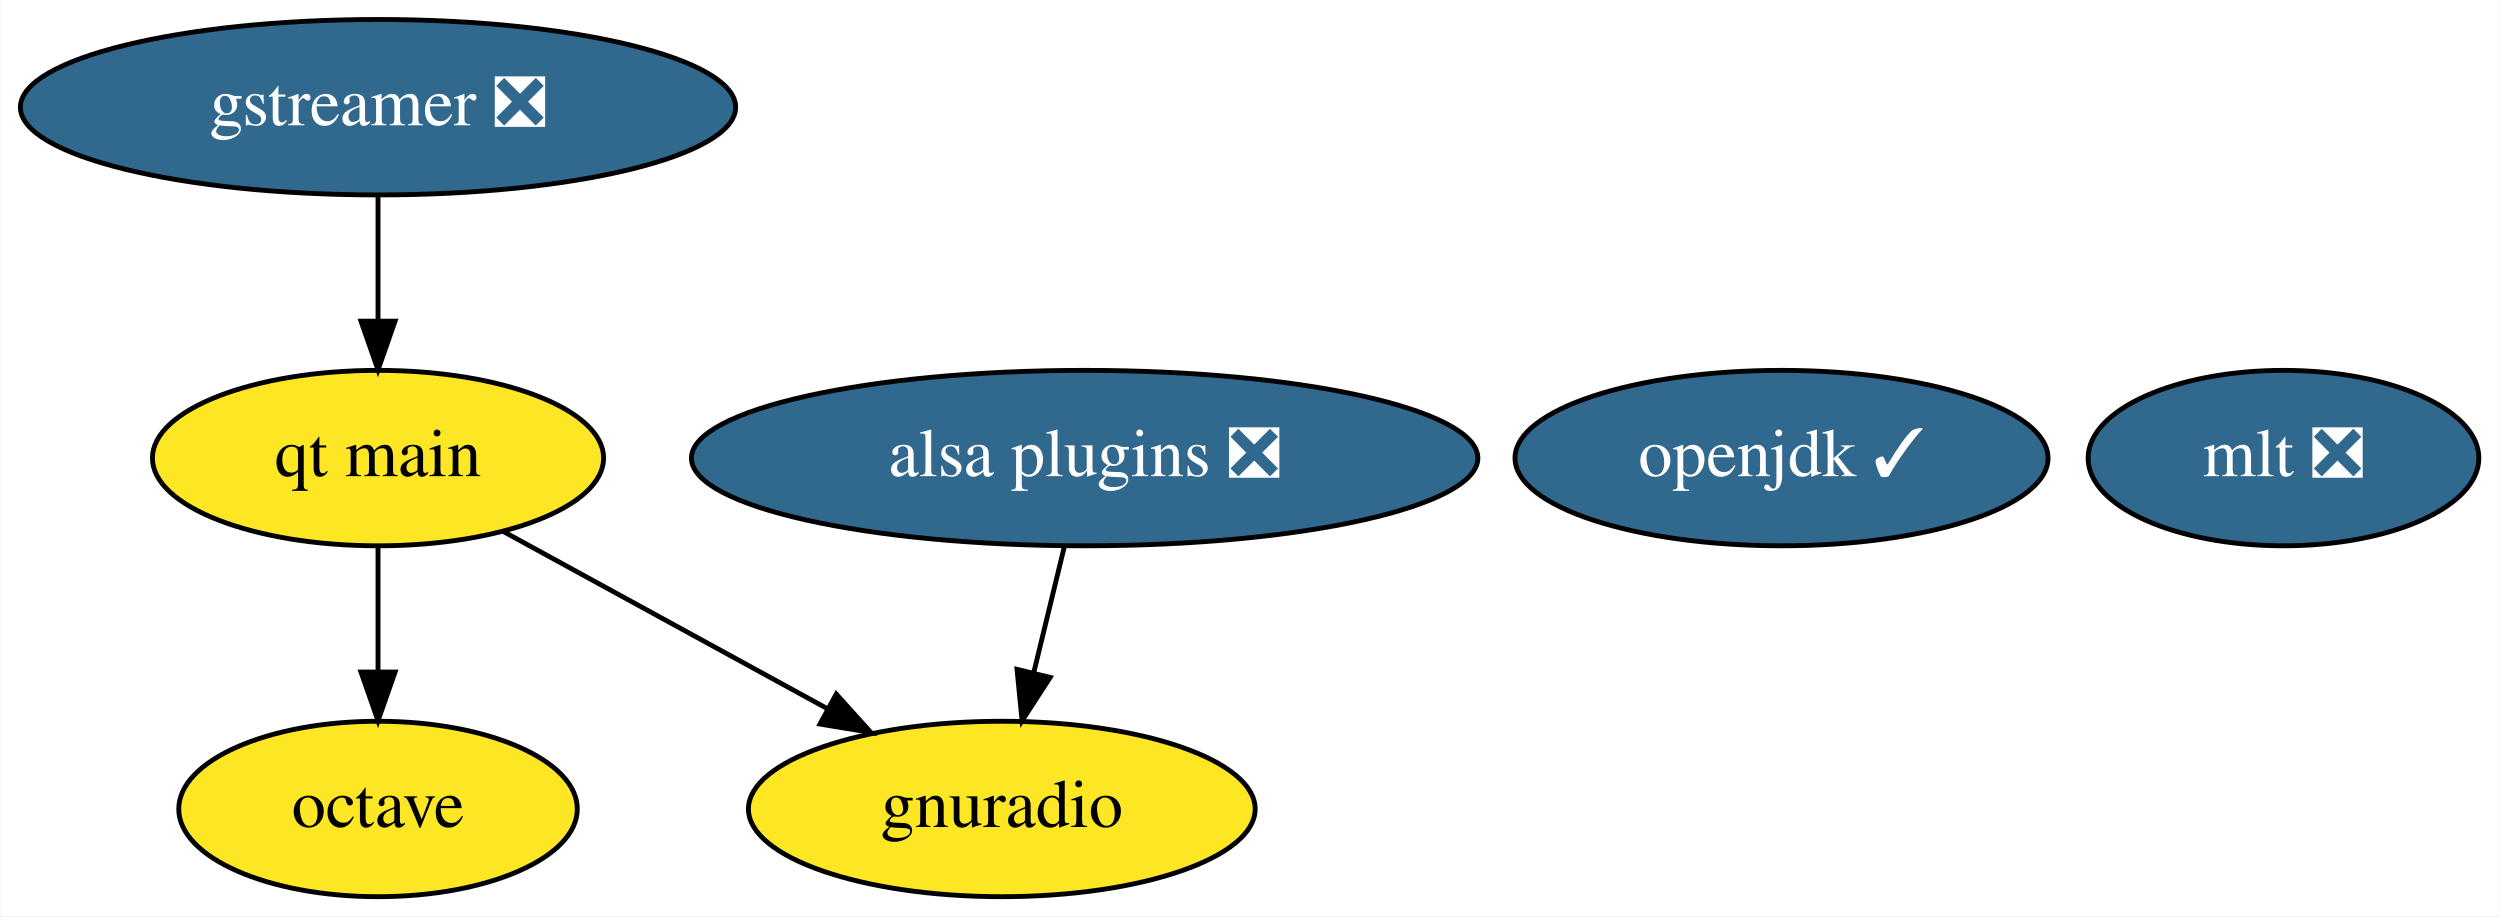
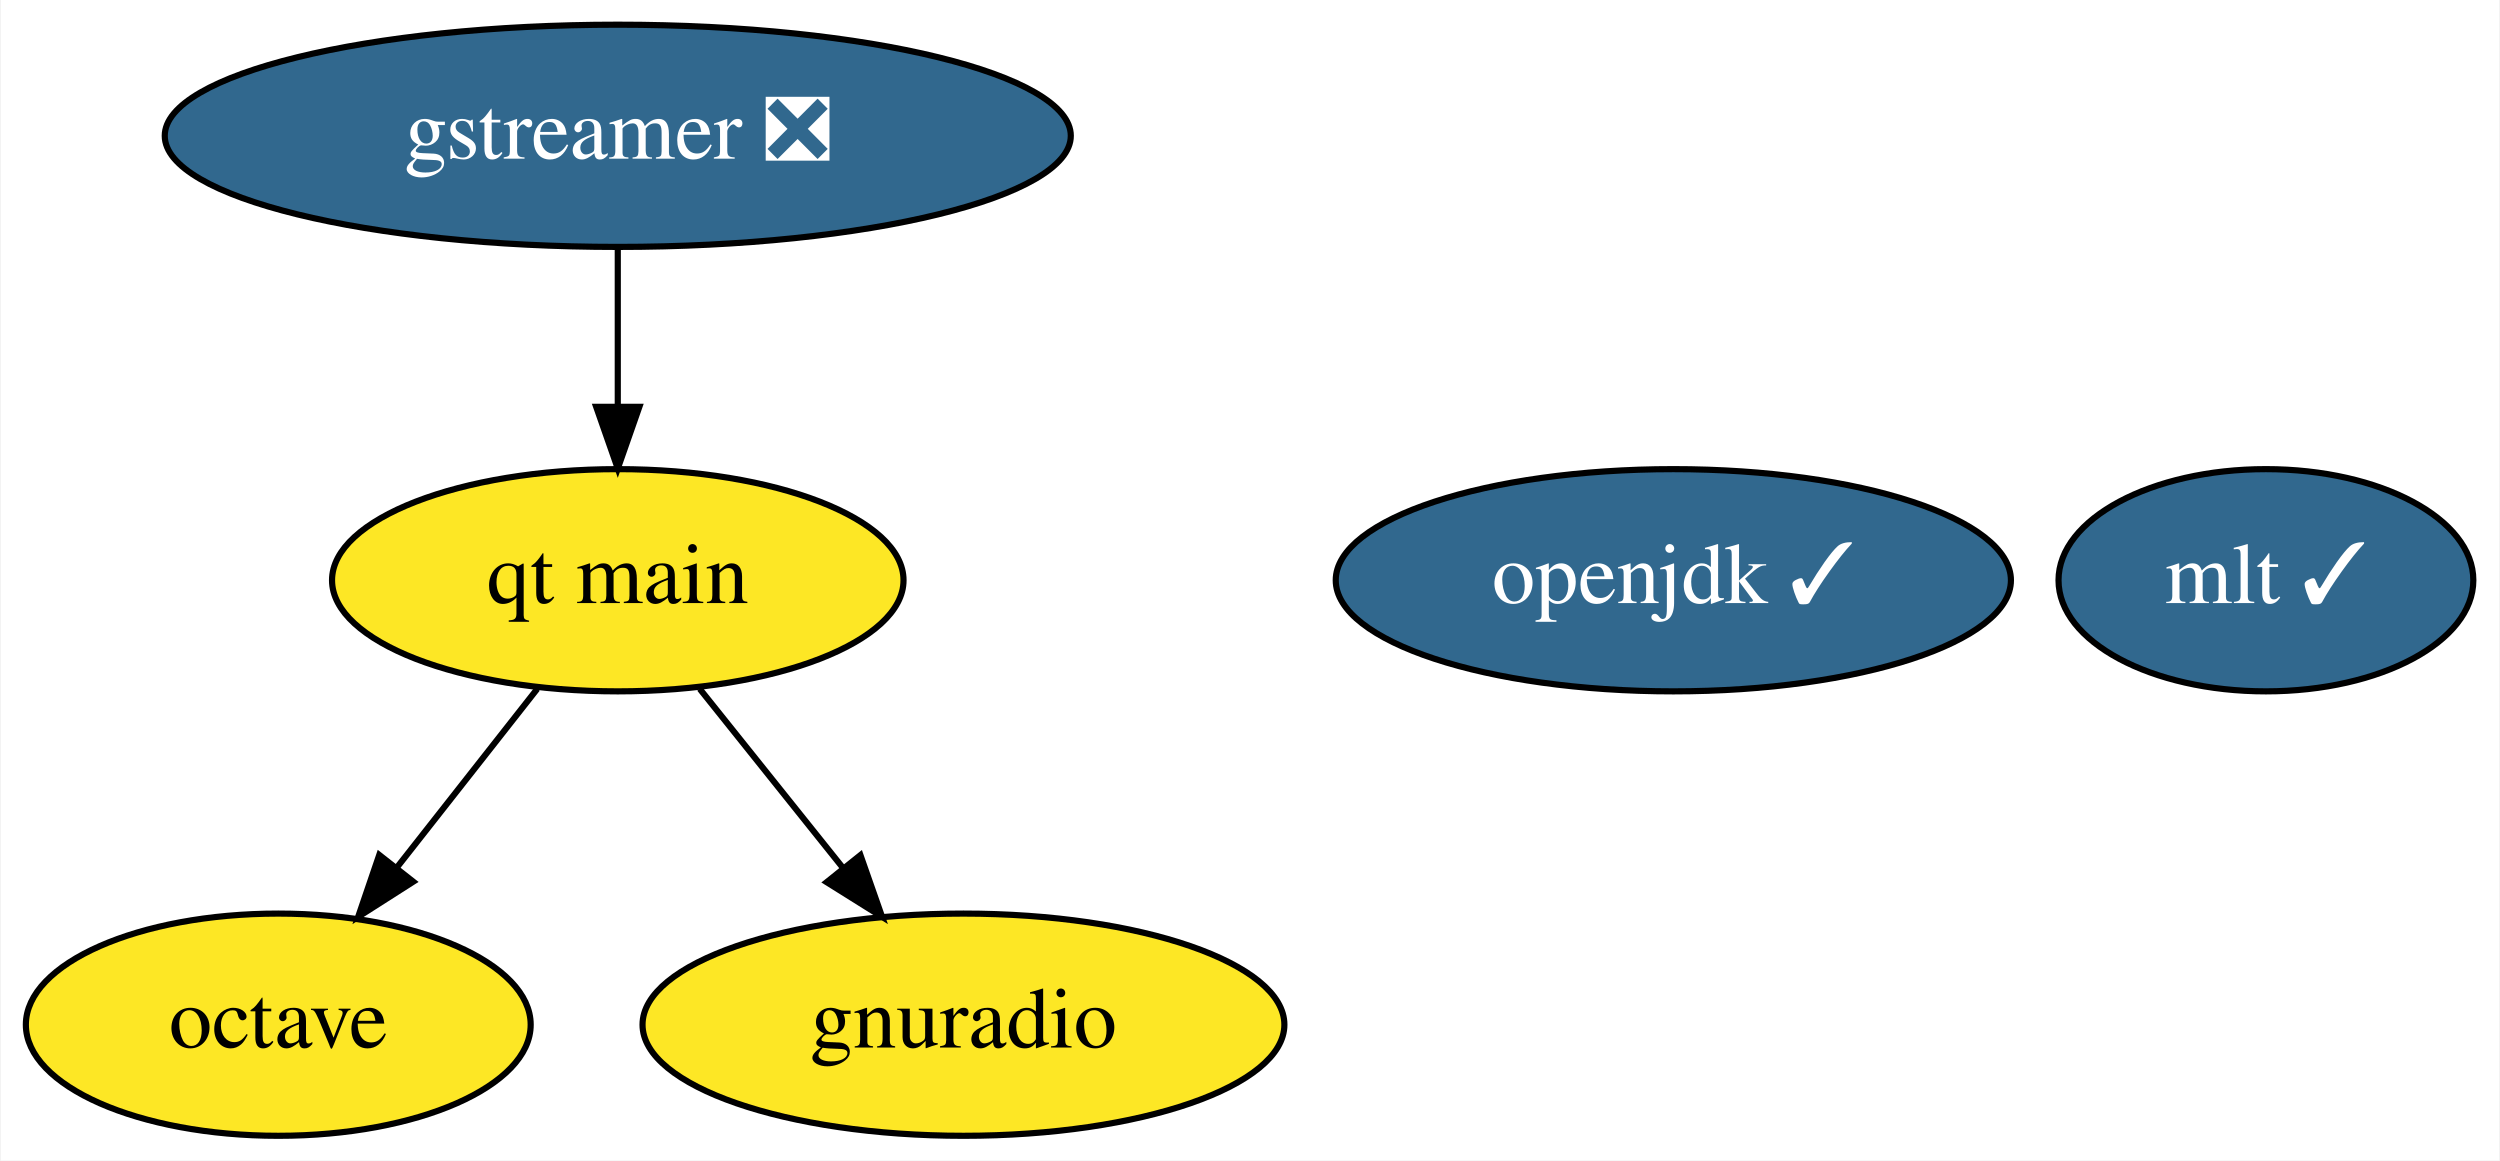
- <svg xmlns="http://www.w3.org/2000/svg" xmlns:xlink="http://www.w3.org/1999/xlink" width="513pt" height="188pt" viewBox="0.00 0.00 512.74 188.00">
+ <svg xmlns="http://www.w3.org/2000/svg" xmlns:xlink="http://www.w3.org/1999/xlink" width="405pt" height="188pt" viewBox="0.00 0.00 404.74 188.00">
  <g id="graph0" class="graph" transform="scale(1 1) rotate(0) translate(4 184)">
-     <polygon fill="white" stroke="none" points="-4,4 -4,-184 508.74,-184 508.74,4 -4,4" />
+     <polygon fill="white" stroke="none" points="-4,4 -4,-184 400.74,-184 400.74,4 -4,4" />
    <g id="node1" class="node">
      <g id="a_node1">
        <a xlink:href="https://github.com/conda-forge/gstreamer-feedstock/pull/77" xlink:title="gstreamer ❎">
-           <ellipse fill="#31688e" stroke="black" cx="73.44" cy="-162" rx="73.39" ry="18" />
-           <text text-anchor="middle" x="73.44" y="-158.3" font-family="Times,serif" font-size="14.00" fill="white">gstreamer ❎</text>
+           <ellipse fill="#31688e" stroke="black" cx="95.95" cy="-162" rx="73.39" ry="18" />
+           <text text-anchor="middle" x="95.95" y="-158.3" font-family="Times,serif" font-size="14.00" fill="white">gstreamer ❎</text>
        </a>
      </g>
    </g>
-     <g id="node7" class="node">
-       <g id="a_node7">
+     <g id="node6" class="node">
+       <g id="a_node6">
        <a xlink:href="https://github.com/conda-forge/qt-main-feedstock" xlink:title="qt main">
-           <ellipse fill="#fde725" stroke="black" cx="73.44" cy="-90" rx="46.29" ry="18" />
-           <text text-anchor="middle" x="73.44" y="-86.3" font-family="Times,serif" font-size="14.00">qt main</text>
+           <ellipse fill="#fde725" stroke="black" cx="95.95" cy="-90" rx="46.29" ry="18" />
+           <text text-anchor="middle" x="95.95" y="-86.3" font-family="Times,serif" font-size="14.00">qt main</text>
        </a>
      </g>
    </g>
    <g id="edge1" class="edge">
-       <path fill="none" stroke="black" d="M73.44,-143.7C73.44,-135.98 73.44,-126.71 73.44,-118.11" />
-       <polygon fill="black" stroke="black" points="76.94,-118.1 73.44,-108.1 69.94,-118.1 76.94,-118.1" />
+       <path fill="none" stroke="black" d="M95.95,-143.7C95.95,-135.98 95.95,-126.71 95.95,-118.11" />
+       <polygon fill="black" stroke="black" points="99.45,-118.1 95.95,-108.1 92.45,-118.1 99.45,-118.1" />
    </g>
    <g id="node2" class="node">
      <g id="a_node2">
        <a xlink:href="https://github.com/conda-forge/octave-feedstock" xlink:title="octave">
-           <ellipse fill="#fde725" stroke="black" cx="73.44" cy="-18" rx="40.89" ry="18" />
-           <text text-anchor="middle" x="73.44" y="-14.3" font-family="Times,serif" font-size="14.00">octave</text>
+           <ellipse fill="#fde725" stroke="black" cx="40.95" cy="-18" rx="40.89" ry="18" />
+           <text text-anchor="middle" x="40.95" y="-14.3" font-family="Times,serif" font-size="14.00">octave</text>
        </a>
      </g>
    </g>
    <g id="node3" class="node">
      <g id="a_node3">
        <a xlink:href="https://github.com/conda-forge/openjdk-feedstock/pull/103" xlink:title="openjdk ✓">
-           <ellipse fill="#31688e" stroke="black" cx="361.44" cy="-90" rx="54.69" ry="18" />
-           <text text-anchor="middle" x="361.44" y="-86.3" font-family="Times,serif" font-size="14.00" fill="white">openjdk ✓</text>
+           <ellipse fill="#31688e" stroke="black" cx="266.95" cy="-90" rx="54.69" ry="18" />
+           <text text-anchor="middle" x="266.95" y="-86.3" font-family="Times,serif" font-size="14.00" fill="white">openjdk ✓</text>
        </a>
      </g>
    </g>
    <g id="node4" class="node">
      <g id="a_node4">
-         <a xlink:href="https://github.com/conda-forge/mlt-feedstock/pull/16" xlink:title="mlt ❎">
-           <ellipse fill="#31688e" stroke="black" cx="464.44" cy="-90" rx="40.09" ry="18" />
-           <text text-anchor="middle" x="464.44" y="-86.3" font-family="Times,serif" font-size="14.00" fill="white">mlt ❎</text>
+         <a xlink:href="https://github.com/conda-forge/mlt-feedstock/pull/16" xlink:title="mlt ✓">
+           <ellipse fill="#31688e" stroke="black" cx="362.95" cy="-90" rx="33.6" ry="18" />
+           <text text-anchor="middle" x="362.95" y="-86.3" font-family="Times,serif" font-size="14.00" fill="white">mlt ✓</text>
        </a>
      </g>
    </g>
    <g id="node5" class="node">
      <g id="a_node5">
        <a xlink:href="https://github.com/conda-forge/gnuradio-feedstock" xlink:title="gnuradio">
-           <ellipse fill="#fde725" stroke="black" cx="201.44" cy="-18" rx="51.99" ry="18" />
-           <text text-anchor="middle" x="201.44" y="-14.3" font-family="Times,serif" font-size="14.00">gnuradio</text>
+           <ellipse fill="#fde725" stroke="black" cx="151.95" cy="-18" rx="51.99" ry="18" />
+           <text text-anchor="middle" x="151.95" y="-14.3" font-family="Times,serif" font-size="14.00">gnuradio</text>
        </a>
      </g>
    </g>
-     <g id="node6" class="node">
-       <g id="a_node6">
-         <a xlink:href="https://github.com/conda-forge/alsa-plugins-feedstock/pull/15" xlink:title="alsa plugins ❎">
-           <ellipse fill="#31688e" stroke="black" cx="218.44" cy="-90" rx="80.69" ry="18" />
-           <text text-anchor="middle" x="218.44" y="-86.3" font-family="Times,serif" font-size="14.00" fill="white">alsa plugins ❎</text>
-         </a>
-       </g>
+     <g id="edge3" class="edge">
+       <path fill="none" stroke="black" d="M82.91,-72.41C76.13,-63.78 67.71,-53.06 60.19,-43.5" />
+       <polygon fill="black" stroke="black" points="62.82,-41.17 53.89,-35.47 57.31,-45.5 62.82,-41.17" />
    </g>
    <g id="edge2" class="edge">
-       <path fill="none" stroke="black" d="M214.24,-71.7C212.35,-63.9 210.07,-54.51 207.96,-45.83" />
-       <polygon fill="black" stroke="black" points="211.36,-45 205.6,-36.1 204.56,-46.65 211.36,-45" />
-     </g>
-     <g id="edge4" class="edge">
-       <path fill="none" stroke="black" d="M73.44,-71.7C73.44,-63.98 73.44,-54.71 73.44,-46.11" />
-       <polygon fill="black" stroke="black" points="76.94,-46.1 73.44,-36.1 69.94,-46.1 76.94,-46.1" />
-     </g>
-     <g id="edge3" class="edge">
-       <path fill="none" stroke="black" d="M99.04,-75C118.1,-64.58 144.39,-50.2 165.55,-38.63" />
-       <polygon fill="black" stroke="black" points="167.47,-41.57 174.57,-33.7 164.12,-35.42 167.47,-41.57" />
+       <path fill="none" stroke="black" d="M109.22,-72.41C116.12,-63.78 124.7,-53.06 132.35,-43.5" />
+       <polygon fill="black" stroke="black" points="135.26,-45.47 138.77,-35.47 129.79,-41.09 135.26,-45.47" />
    </g>
  </g>
</svg>
